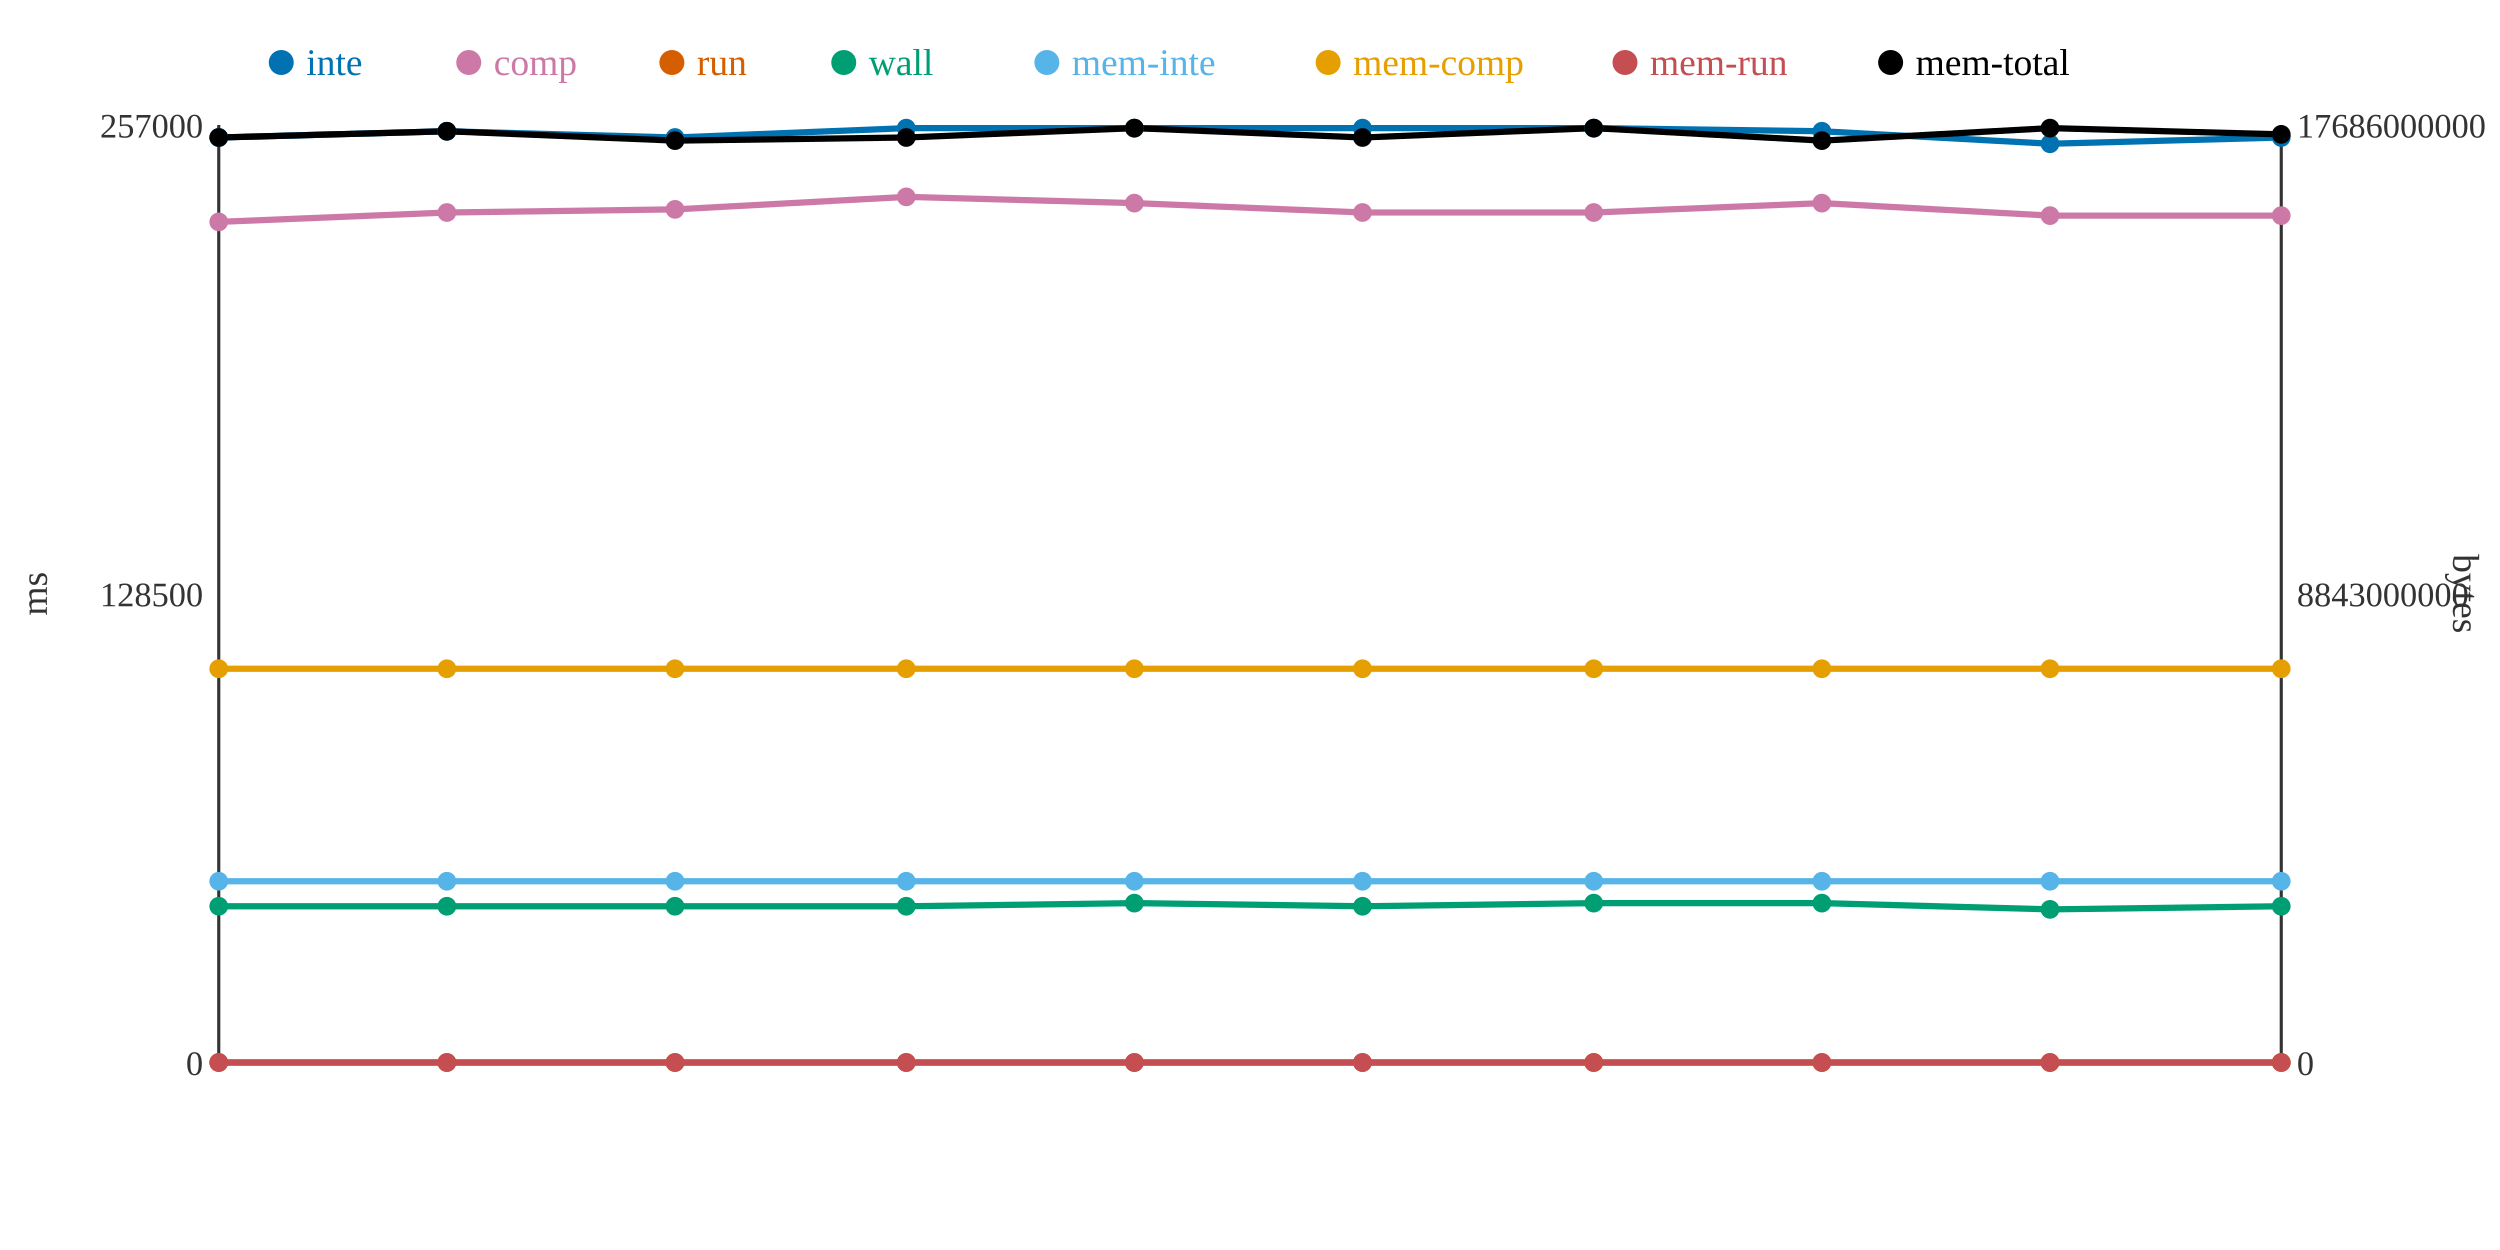
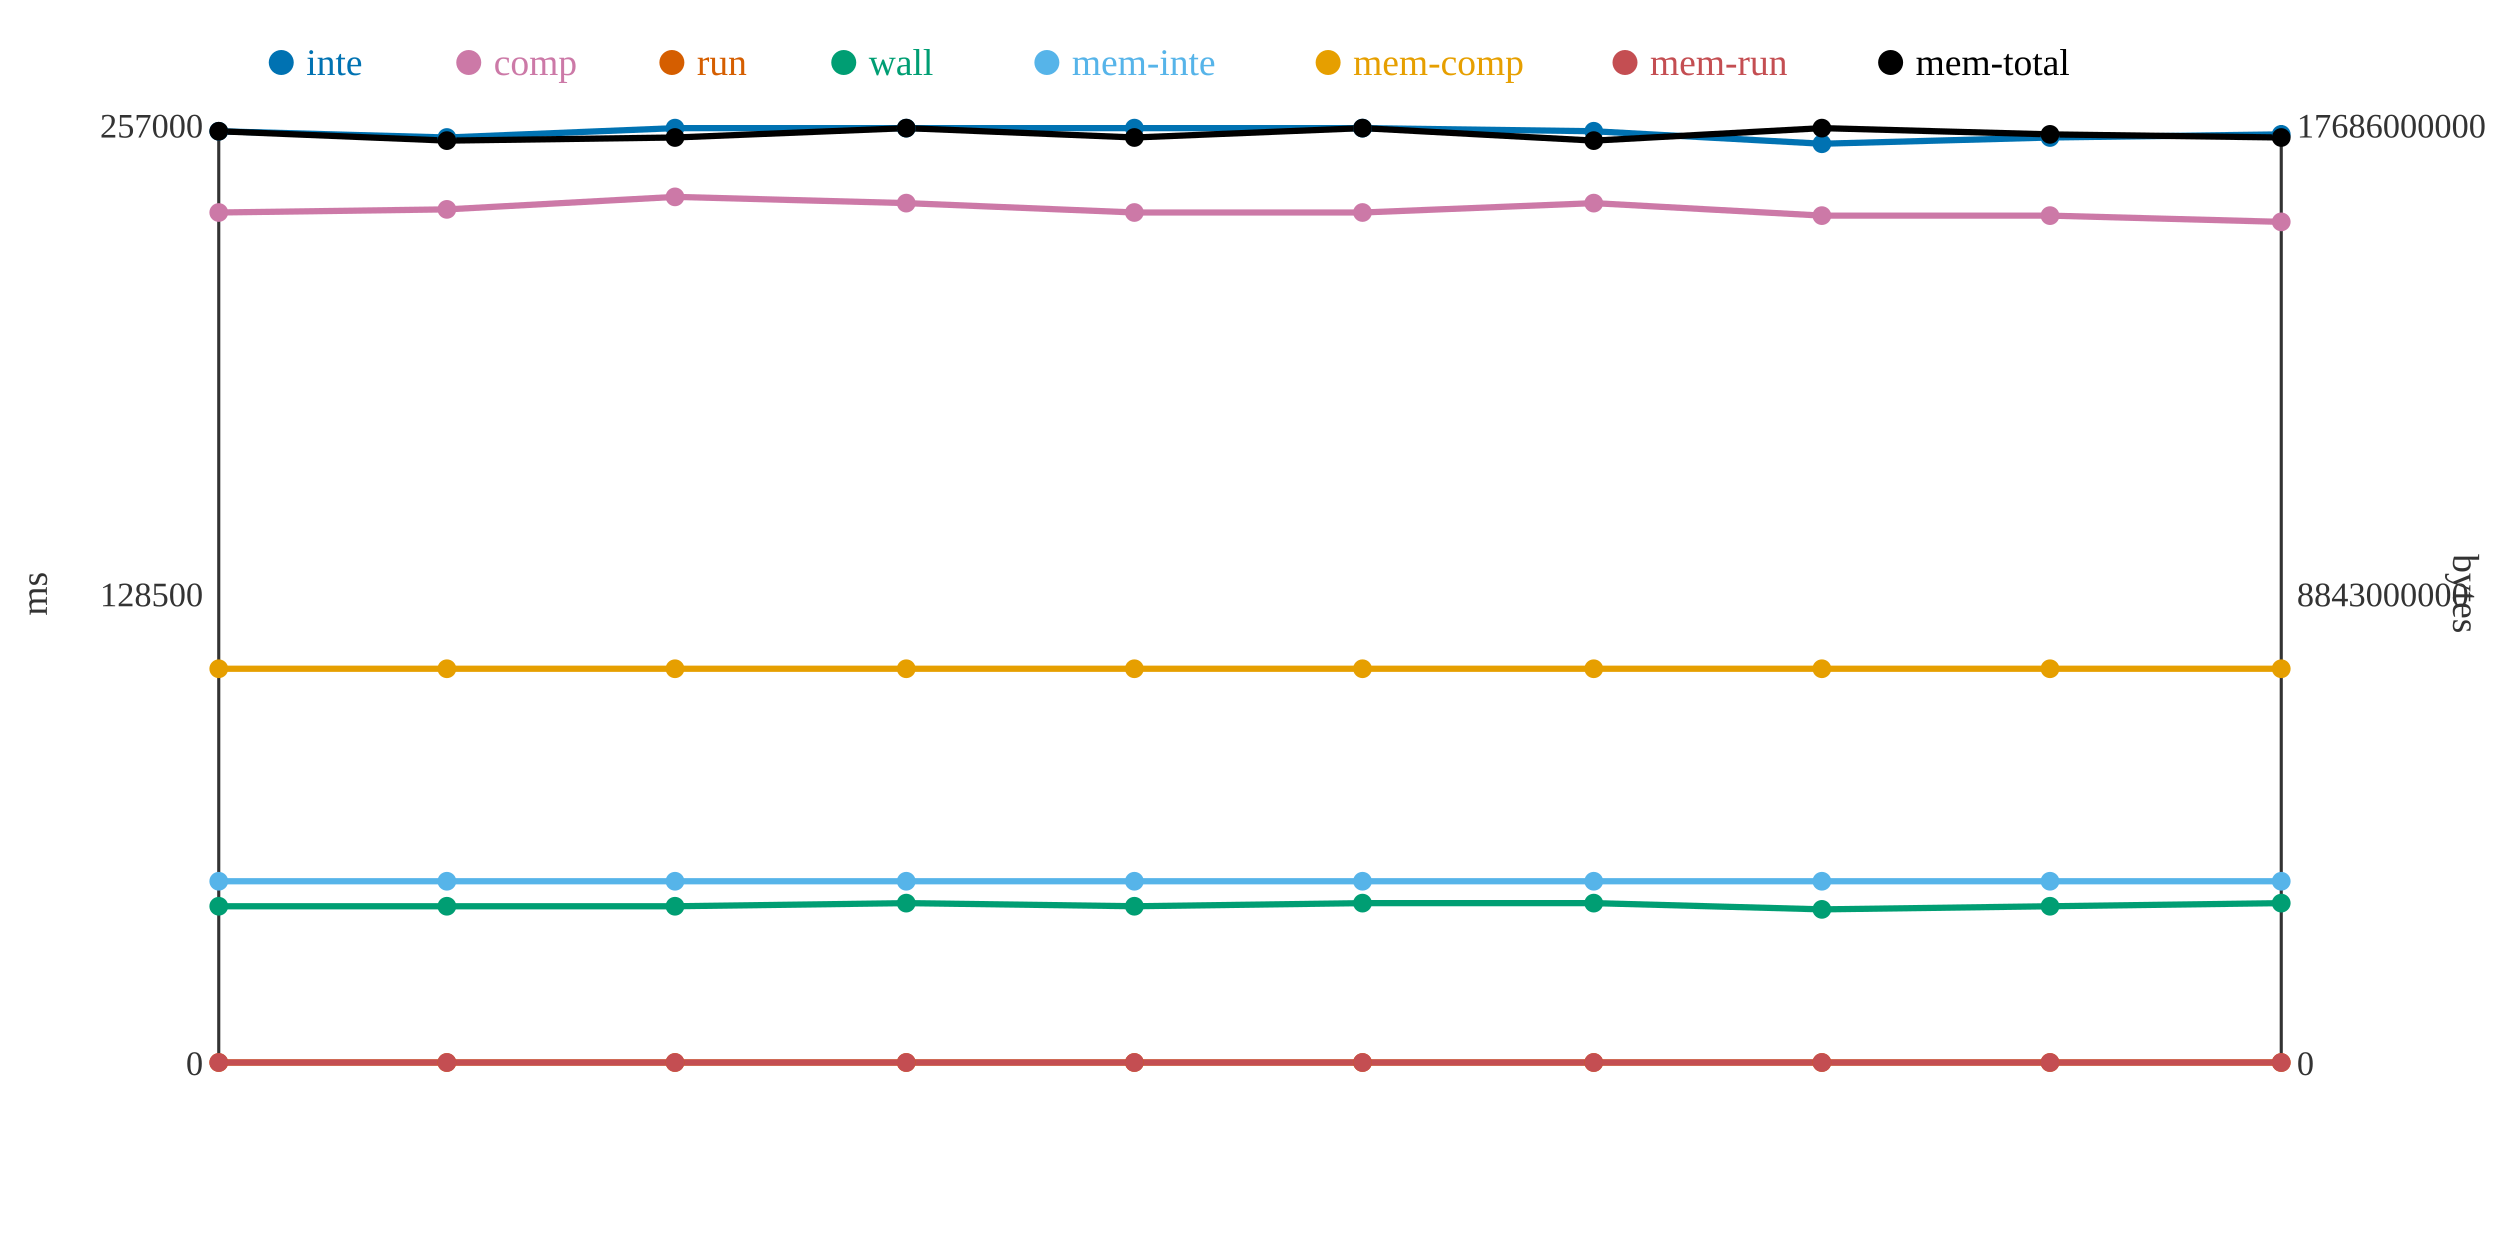
<svg xmlns="http://www.w3.org/2000/svg" width="800" height="400">
  <rect width="800" height="400" fill="white" />
  <line x1="70" y1="40" x2="70" y2="340" stroke="#333" stroke-width="1" />
  <line x1="70" y1="340" x2="730" y2="340" stroke="#333" stroke-width="1" />
  <line x1="730" y1="40" x2="730" y2="340" stroke="#333" stroke-width="1" />
  <text x="65" y="344" text-anchor="end" font-size="11" fill="#333">0</text>
  <text x="65" y="194" text-anchor="end" font-size="11" fill="#333">128500</text>
  <text x="65" y="44" text-anchor="end" font-size="11" fill="#333">257000</text>
  <text x="15" y="190" text-anchor="middle" font-size="12" fill="#333" transform="rotate(-90 15 190)">ms</text>
  <text x="735" y="344" text-anchor="start" font-size="11" fill="#333">0</text>
  <text x="735" y="194" text-anchor="start" font-size="11" fill="#333">8843000000</text>
  <text x="735" y="44" text-anchor="start" font-size="11" fill="#333">17686000000</text>
  <text x="785" y="190" text-anchor="middle" font-size="12" fill="#333" transform="rotate(90 785 190)">bytes</text>
-   <polyline points="70,44 143,42 216,44 290,41 363,41 436,41 510,41 583,42 656,46 730,44" fill="none" stroke="#0072B2" stroke-width="2" />
-   <polyline points="70,71 143,68 216,67 290,63 363,65 436,68 510,68 583,65 656,69 730,69" fill="none" stroke="#CC79A7" stroke-width="2" />
+   <polyline points="70,42 143,44 216,41 290,41 363,41 436,41 510,42 583,46 656,44 730,43" fill="none" stroke="#0072B2" stroke-width="2" />
+   <polyline points="70,68 143,67 216,63 290,65 363,68 436,68 510,65 583,69 656,69 730,71" fill="none" stroke="#CC79A7" stroke-width="2" />
  <polyline points="70,340 143,340 216,340 290,340 363,340 436,340 510,340 583,340 656,340 730,340" fill="none" stroke="#D55E00" stroke-width="2" />
-   <polyline points="70,290 143,290 216,290 290,290 363,289 436,290 510,289 583,289 656,291 730,290" fill="none" stroke="#009E73" stroke-width="2" />
+   <polyline points="70,290 143,290 216,290 290,289 363,290 436,289 510,289 583,291 656,290 730,289" fill="none" stroke="#009E73" stroke-width="2" />
  <polyline points="70,282 143,282 216,282 290,282 363,282 436,282 510,282 583,282 656,282 730,282" fill="none" stroke="#56B4E9" stroke-width="2" />
  <polyline points="70,214 143,214 216,214 290,214 363,214 436,214 510,214 583,214 656,214 730,214" fill="none" stroke="#E69F00" stroke-width="2" />
  <polyline points="70,340 143,340 216,340 290,340 363,340 436,340 510,340 583,340 656,340 730,340" fill="none" stroke="#C44E52" stroke-width="2" />
-   <polyline points="70,44 143,42 216,45 290,44 363,41 436,44 510,41 583,45 656,41 730,43" fill="none" stroke="#000000" stroke-width="2" />
-   <circle cx="70" cy="44" r="3" fill="#0072B2" />
-   <circle cx="70" cy="71" r="3" fill="#CC79A7" />
+   <polyline points="70,42 143,45 216,44 290,41 363,44 436,41 510,45 583,41 656,43 730,44" fill="none" stroke="#000000" stroke-width="2" />
+   <circle cx="70" cy="42" r="3" fill="#0072B2" />
+   <circle cx="70" cy="68" r="3" fill="#CC79A7" />
  <circle cx="70" cy="340" r="3" fill="#D55E00" />
  <circle cx="70" cy="290" r="3" fill="#009E73" />
  <circle cx="70" cy="282" r="3" fill="#56B4E9" />
  <circle cx="70" cy="214" r="3" fill="#E69F00" />
  <circle cx="70" cy="340" r="3" fill="#C44E52" />
-   <circle cx="70" cy="44" r="3" fill="#000000" />
-   <circle cx="143" cy="42" r="3" fill="#0072B2" />
-   <circle cx="143" cy="68" r="3" fill="#CC79A7" />
+   <circle cx="70" cy="42" r="3" fill="#000000" />
+   <circle cx="143" cy="44" r="3" fill="#0072B2" />
+   <circle cx="143" cy="67" r="3" fill="#CC79A7" />
  <circle cx="143" cy="340" r="3" fill="#D55E00" />
  <circle cx="143" cy="290" r="3" fill="#009E73" />
  <circle cx="143" cy="282" r="3" fill="#56B4E9" />
  <circle cx="143" cy="214" r="3" fill="#E69F00" />
  <circle cx="143" cy="340" r="3" fill="#C44E52" />
-   <circle cx="143" cy="42" r="3" fill="#000000" />
-   <circle cx="216" cy="44" r="3" fill="#0072B2" />
-   <circle cx="216" cy="67" r="3" fill="#CC79A7" />
+   <circle cx="143" cy="45" r="3" fill="#000000" />
+   <circle cx="216" cy="41" r="3" fill="#0072B2" />
+   <circle cx="216" cy="63" r="3" fill="#CC79A7" />
  <circle cx="216" cy="340" r="3" fill="#D55E00" />
  <circle cx="216" cy="290" r="3" fill="#009E73" />
  <circle cx="216" cy="282" r="3" fill="#56B4E9" />
  <circle cx="216" cy="214" r="3" fill="#E69F00" />
  <circle cx="216" cy="340" r="3" fill="#C44E52" />
-   <circle cx="216" cy="45" r="3" fill="#000000" />
+   <circle cx="216" cy="44" r="3" fill="#000000" />
  <circle cx="290" cy="41" r="3" fill="#0072B2" />
-   <circle cx="290" cy="63" r="3" fill="#CC79A7" />
+   <circle cx="290" cy="65" r="3" fill="#CC79A7" />
  <circle cx="290" cy="340" r="3" fill="#D55E00" />
-   <circle cx="290" cy="290" r="3" fill="#009E73" />
+   <circle cx="290" cy="289" r="3" fill="#009E73" />
  <circle cx="290" cy="282" r="3" fill="#56B4E9" />
  <circle cx="290" cy="214" r="3" fill="#E69F00" />
  <circle cx="290" cy="340" r="3" fill="#C44E52" />
-   <circle cx="290" cy="44" r="3" fill="#000000" />
+   <circle cx="290" cy="41" r="3" fill="#000000" />
  <circle cx="363" cy="41" r="3" fill="#0072B2" />
-   <circle cx="363" cy="65" r="3" fill="#CC79A7" />
+   <circle cx="363" cy="68" r="3" fill="#CC79A7" />
  <circle cx="363" cy="340" r="3" fill="#D55E00" />
-   <circle cx="363" cy="289" r="3" fill="#009E73" />
+   <circle cx="363" cy="290" r="3" fill="#009E73" />
  <circle cx="363" cy="282" r="3" fill="#56B4E9" />
  <circle cx="363" cy="214" r="3" fill="#E69F00" />
  <circle cx="363" cy="340" r="3" fill="#C44E52" />
-   <circle cx="363" cy="41" r="3" fill="#000000" />
+   <circle cx="363" cy="44" r="3" fill="#000000" />
  <circle cx="436" cy="41" r="3" fill="#0072B2" />
  <circle cx="436" cy="68" r="3" fill="#CC79A7" />
  <circle cx="436" cy="340" r="3" fill="#D55E00" />
-   <circle cx="436" cy="290" r="3" fill="#009E73" />
+   <circle cx="436" cy="289" r="3" fill="#009E73" />
  <circle cx="436" cy="282" r="3" fill="#56B4E9" />
  <circle cx="436" cy="214" r="3" fill="#E69F00" />
  <circle cx="436" cy="340" r="3" fill="#C44E52" />
-   <circle cx="436" cy="44" r="3" fill="#000000" />
-   <circle cx="510" cy="41" r="3" fill="#0072B2" />
-   <circle cx="510" cy="68" r="3" fill="#CC79A7" />
+   <circle cx="436" cy="41" r="3" fill="#000000" />
+   <circle cx="510" cy="42" r="3" fill="#0072B2" />
+   <circle cx="510" cy="65" r="3" fill="#CC79A7" />
  <circle cx="510" cy="340" r="3" fill="#D55E00" />
  <circle cx="510" cy="289" r="3" fill="#009E73" />
  <circle cx="510" cy="282" r="3" fill="#56B4E9" />
  <circle cx="510" cy="214" r="3" fill="#E69F00" />
  <circle cx="510" cy="340" r="3" fill="#C44E52" />
-   <circle cx="510" cy="41" r="3" fill="#000000" />
-   <circle cx="583" cy="42" r="3" fill="#0072B2" />
-   <circle cx="583" cy="65" r="3" fill="#CC79A7" />
+   <circle cx="510" cy="45" r="3" fill="#000000" />
+   <circle cx="583" cy="46" r="3" fill="#0072B2" />
+   <circle cx="583" cy="69" r="3" fill="#CC79A7" />
  <circle cx="583" cy="340" r="3" fill="#D55E00" />
-   <circle cx="583" cy="289" r="3" fill="#009E73" />
+   <circle cx="583" cy="291" r="3" fill="#009E73" />
  <circle cx="583" cy="282" r="3" fill="#56B4E9" />
  <circle cx="583" cy="214" r="3" fill="#E69F00" />
  <circle cx="583" cy="340" r="3" fill="#C44E52" />
-   <circle cx="583" cy="45" r="3" fill="#000000" />
-   <circle cx="656" cy="46" r="3" fill="#0072B2" />
+   <circle cx="583" cy="41" r="3" fill="#000000" />
+   <circle cx="656" cy="44" r="3" fill="#0072B2" />
  <circle cx="656" cy="69" r="3" fill="#CC79A7" />
  <circle cx="656" cy="340" r="3" fill="#D55E00" />
-   <circle cx="656" cy="291" r="3" fill="#009E73" />
+   <circle cx="656" cy="290" r="3" fill="#009E73" />
  <circle cx="656" cy="282" r="3" fill="#56B4E9" />
  <circle cx="656" cy="214" r="3" fill="#E69F00" />
  <circle cx="656" cy="340" r="3" fill="#C44E52" />
-   <circle cx="656" cy="41" r="3" fill="#000000" />
-   <circle cx="730" cy="44" r="3" fill="#0072B2" />
-   <circle cx="730" cy="69" r="3" fill="#CC79A7" />
+   <circle cx="656" cy="43" r="3" fill="#000000" />
+   <circle cx="730" cy="43" r="3" fill="#0072B2" />
+   <circle cx="730" cy="71" r="3" fill="#CC79A7" />
  <circle cx="730" cy="340" r="3" fill="#D55E00" />
-   <circle cx="730" cy="290" r="3" fill="#009E73" />
+   <circle cx="730" cy="289" r="3" fill="#009E73" />
  <circle cx="730" cy="282" r="3" fill="#56B4E9" />
  <circle cx="730" cy="214" r="3" fill="#E69F00" />
  <circle cx="730" cy="340" r="3" fill="#C44E52" />
-   <circle cx="730" cy="43" r="3" fill="#000000" />
+   <circle cx="730" cy="44" r="3" fill="#000000" />
  <circle cx="90" cy="20" r="4" fill="#0072B2" />
  <text x="98" y="24" text-anchor="start" font-size="12" fill="#0072B2">inte</text>
  <circle cx="150" cy="20" r="4" fill="#CC79A7" />
  <text x="158" y="24" text-anchor="start" font-size="12" fill="#CC79A7">comp</text>
  <circle cx="215" cy="20" r="4" fill="#D55E00" />
  <text x="223" y="24" text-anchor="start" font-size="12" fill="#D55E00">run</text>
  <circle cx="270" cy="20" r="4" fill="#009E73" />
  <text x="278" y="24" text-anchor="start" font-size="12" fill="#009E73">wall</text>
  <circle cx="335" cy="20" r="4" fill="#56B4E9" />
  <text x="343" y="24" text-anchor="start" font-size="12" fill="#56B4E9">mem-inte</text>
  <circle cx="425" cy="20" r="4" fill="#E69F00" />
  <text x="433" y="24" text-anchor="start" font-size="12" fill="#E69F00">mem-comp</text>
  <circle cx="520" cy="20" r="4" fill="#C44E52" />
  <text x="528" y="24" text-anchor="start" font-size="12" fill="#C44E52">mem-run</text>
  <circle cx="605" cy="20" r="4" fill="#000000" />
  <text x="613" y="24" text-anchor="start" font-size="12" fill="#000000">mem-total</text>
</svg>
